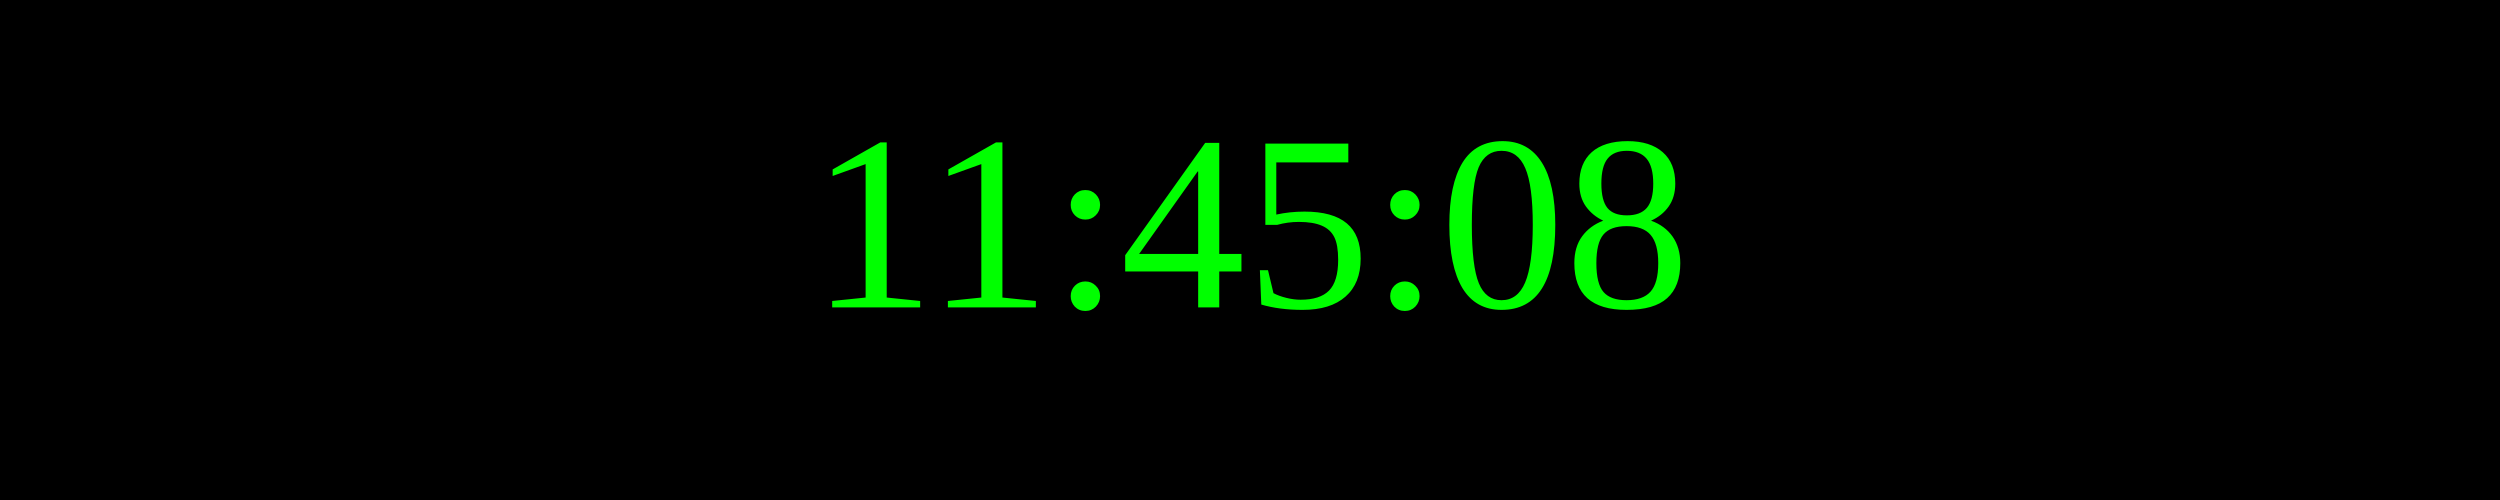
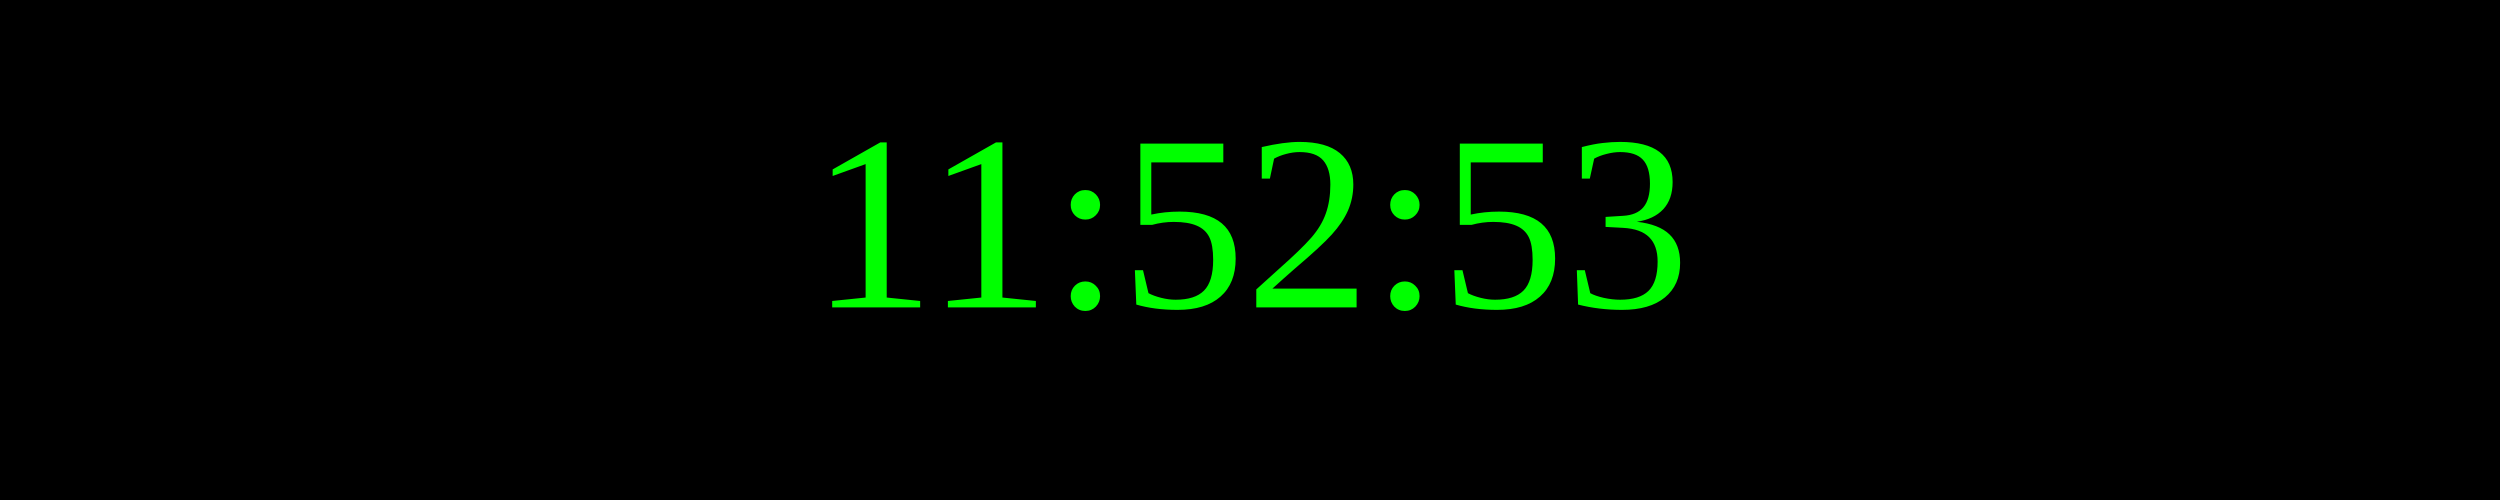
<svg xmlns="http://www.w3.org/2000/svg" width="250" height="50">
  <rect width="100%" height="100%" fill="black" />
  <text x="50%" y="50%" font-size="25" fill="lime" text-anchor="middle" dominant-baseline="middle">
- 11:45:08
+ 11:52:53
</text>
</svg>
